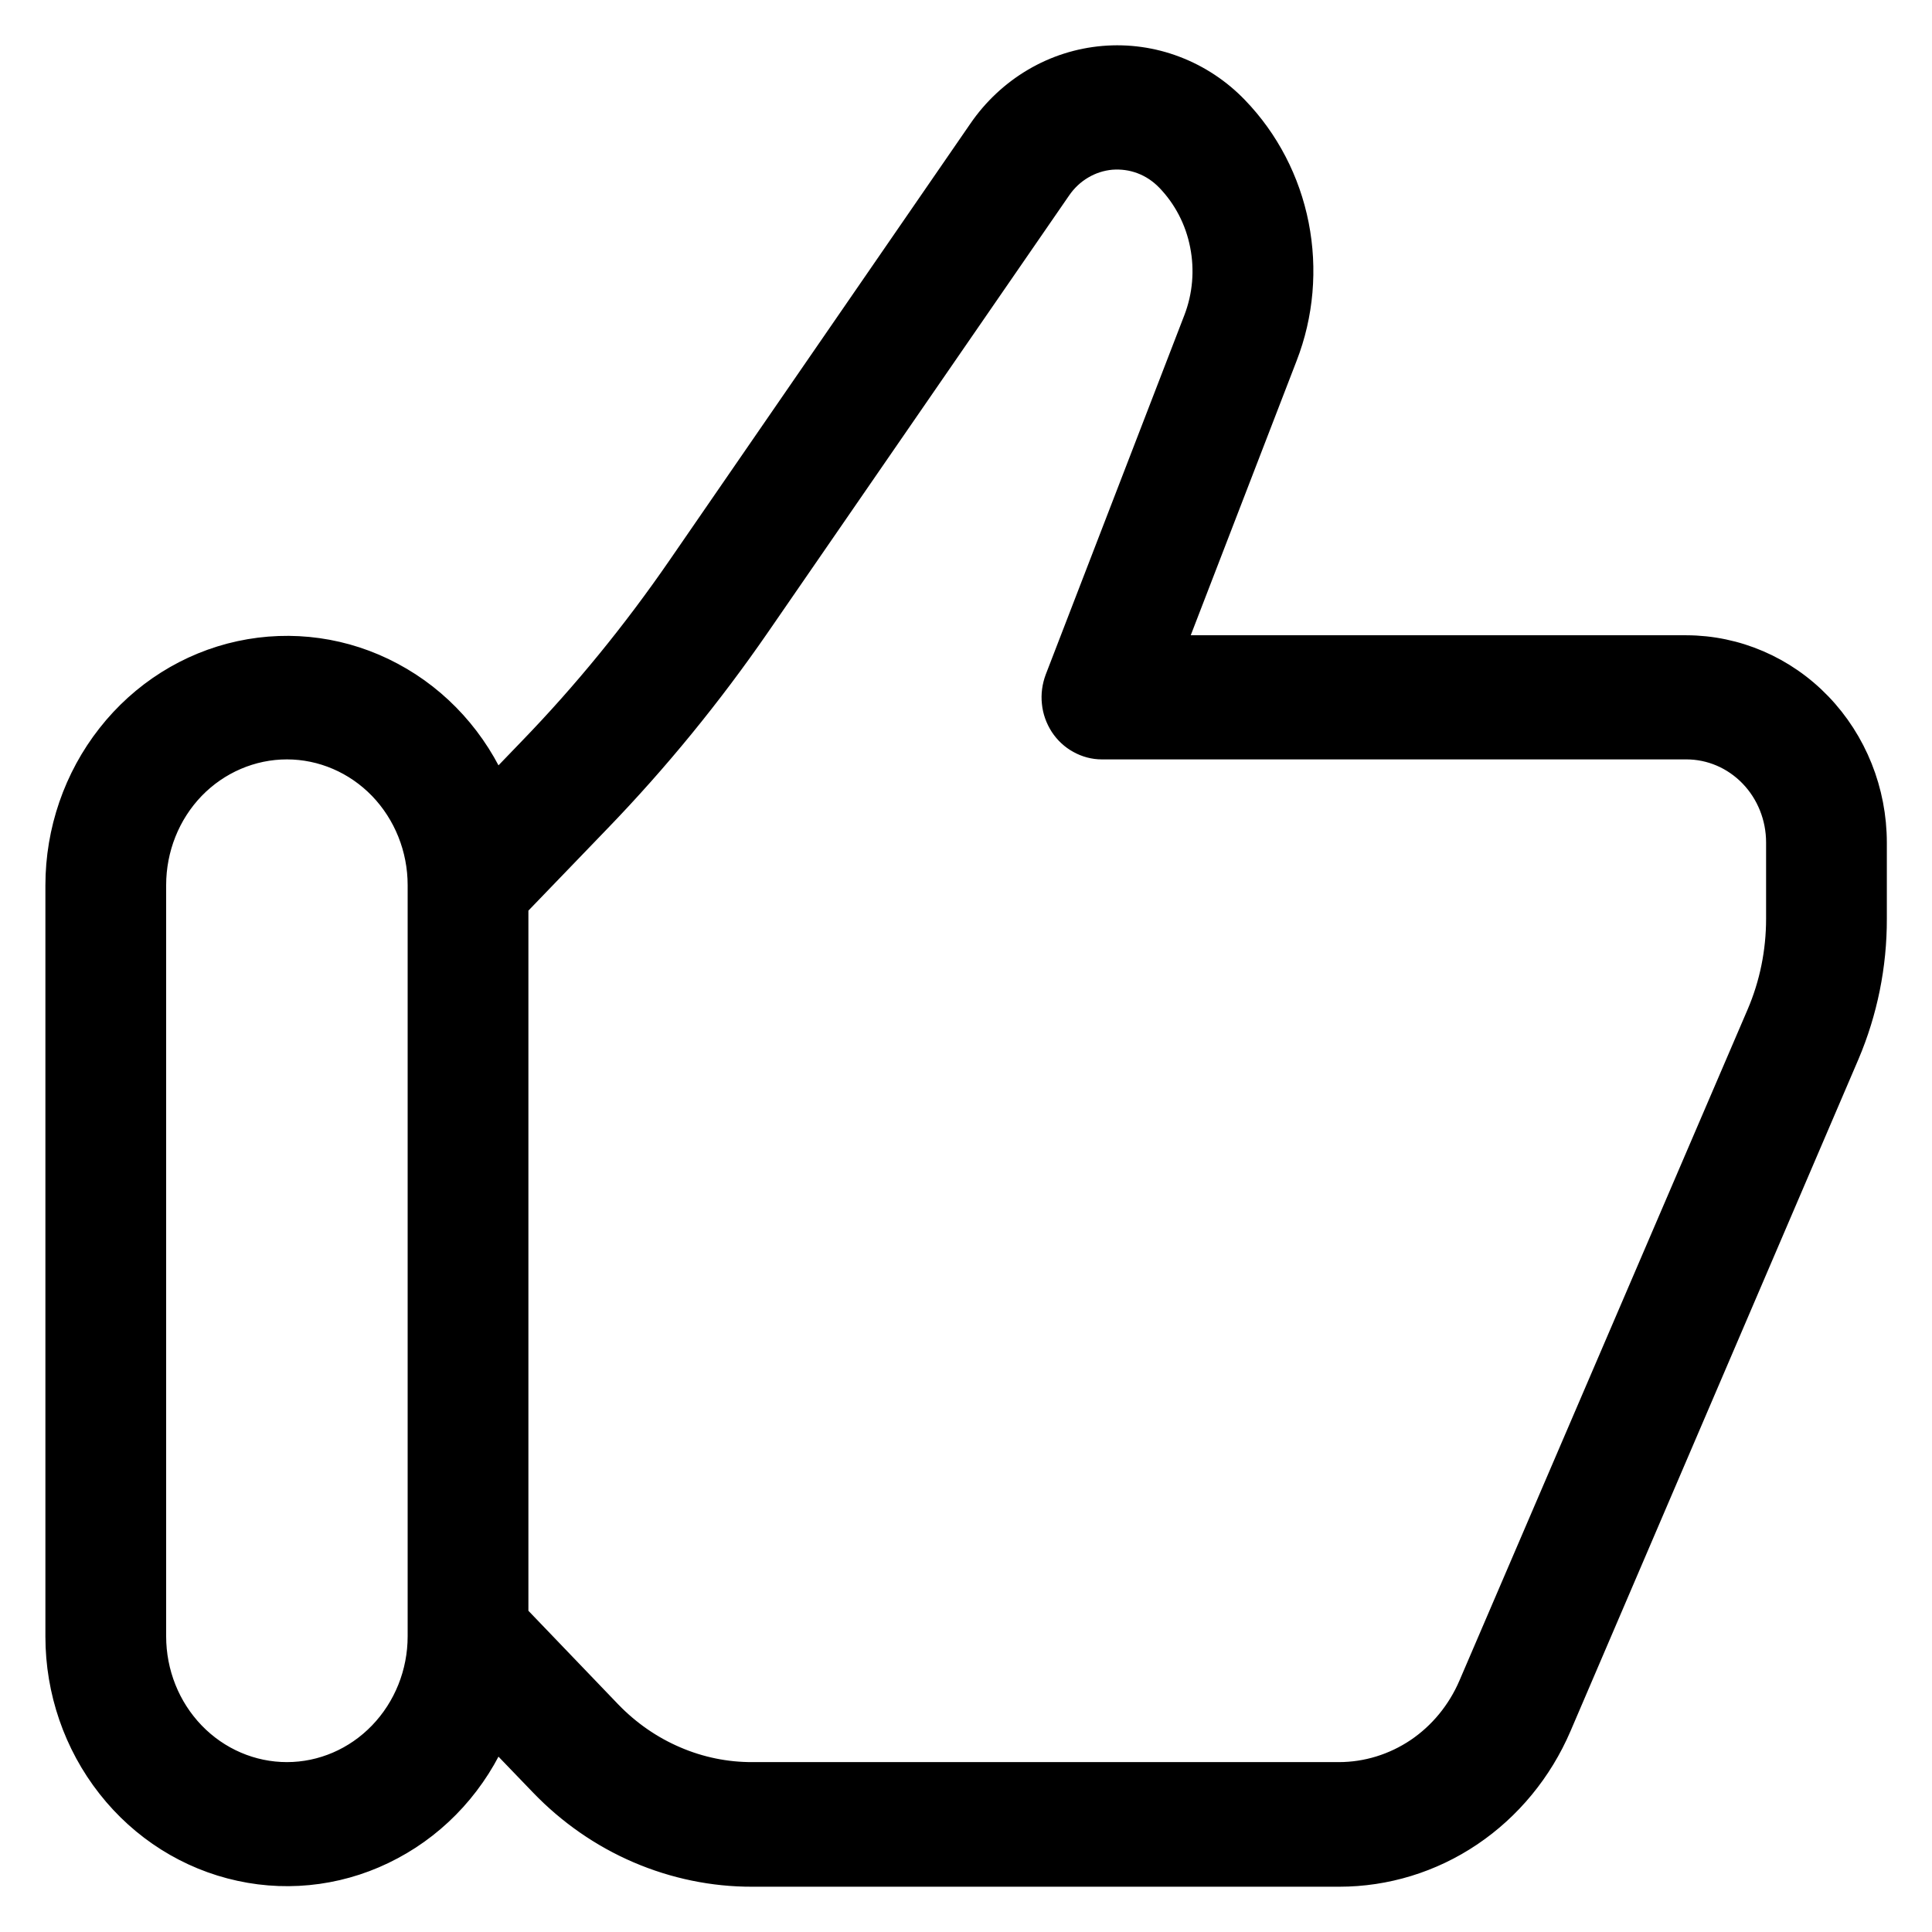
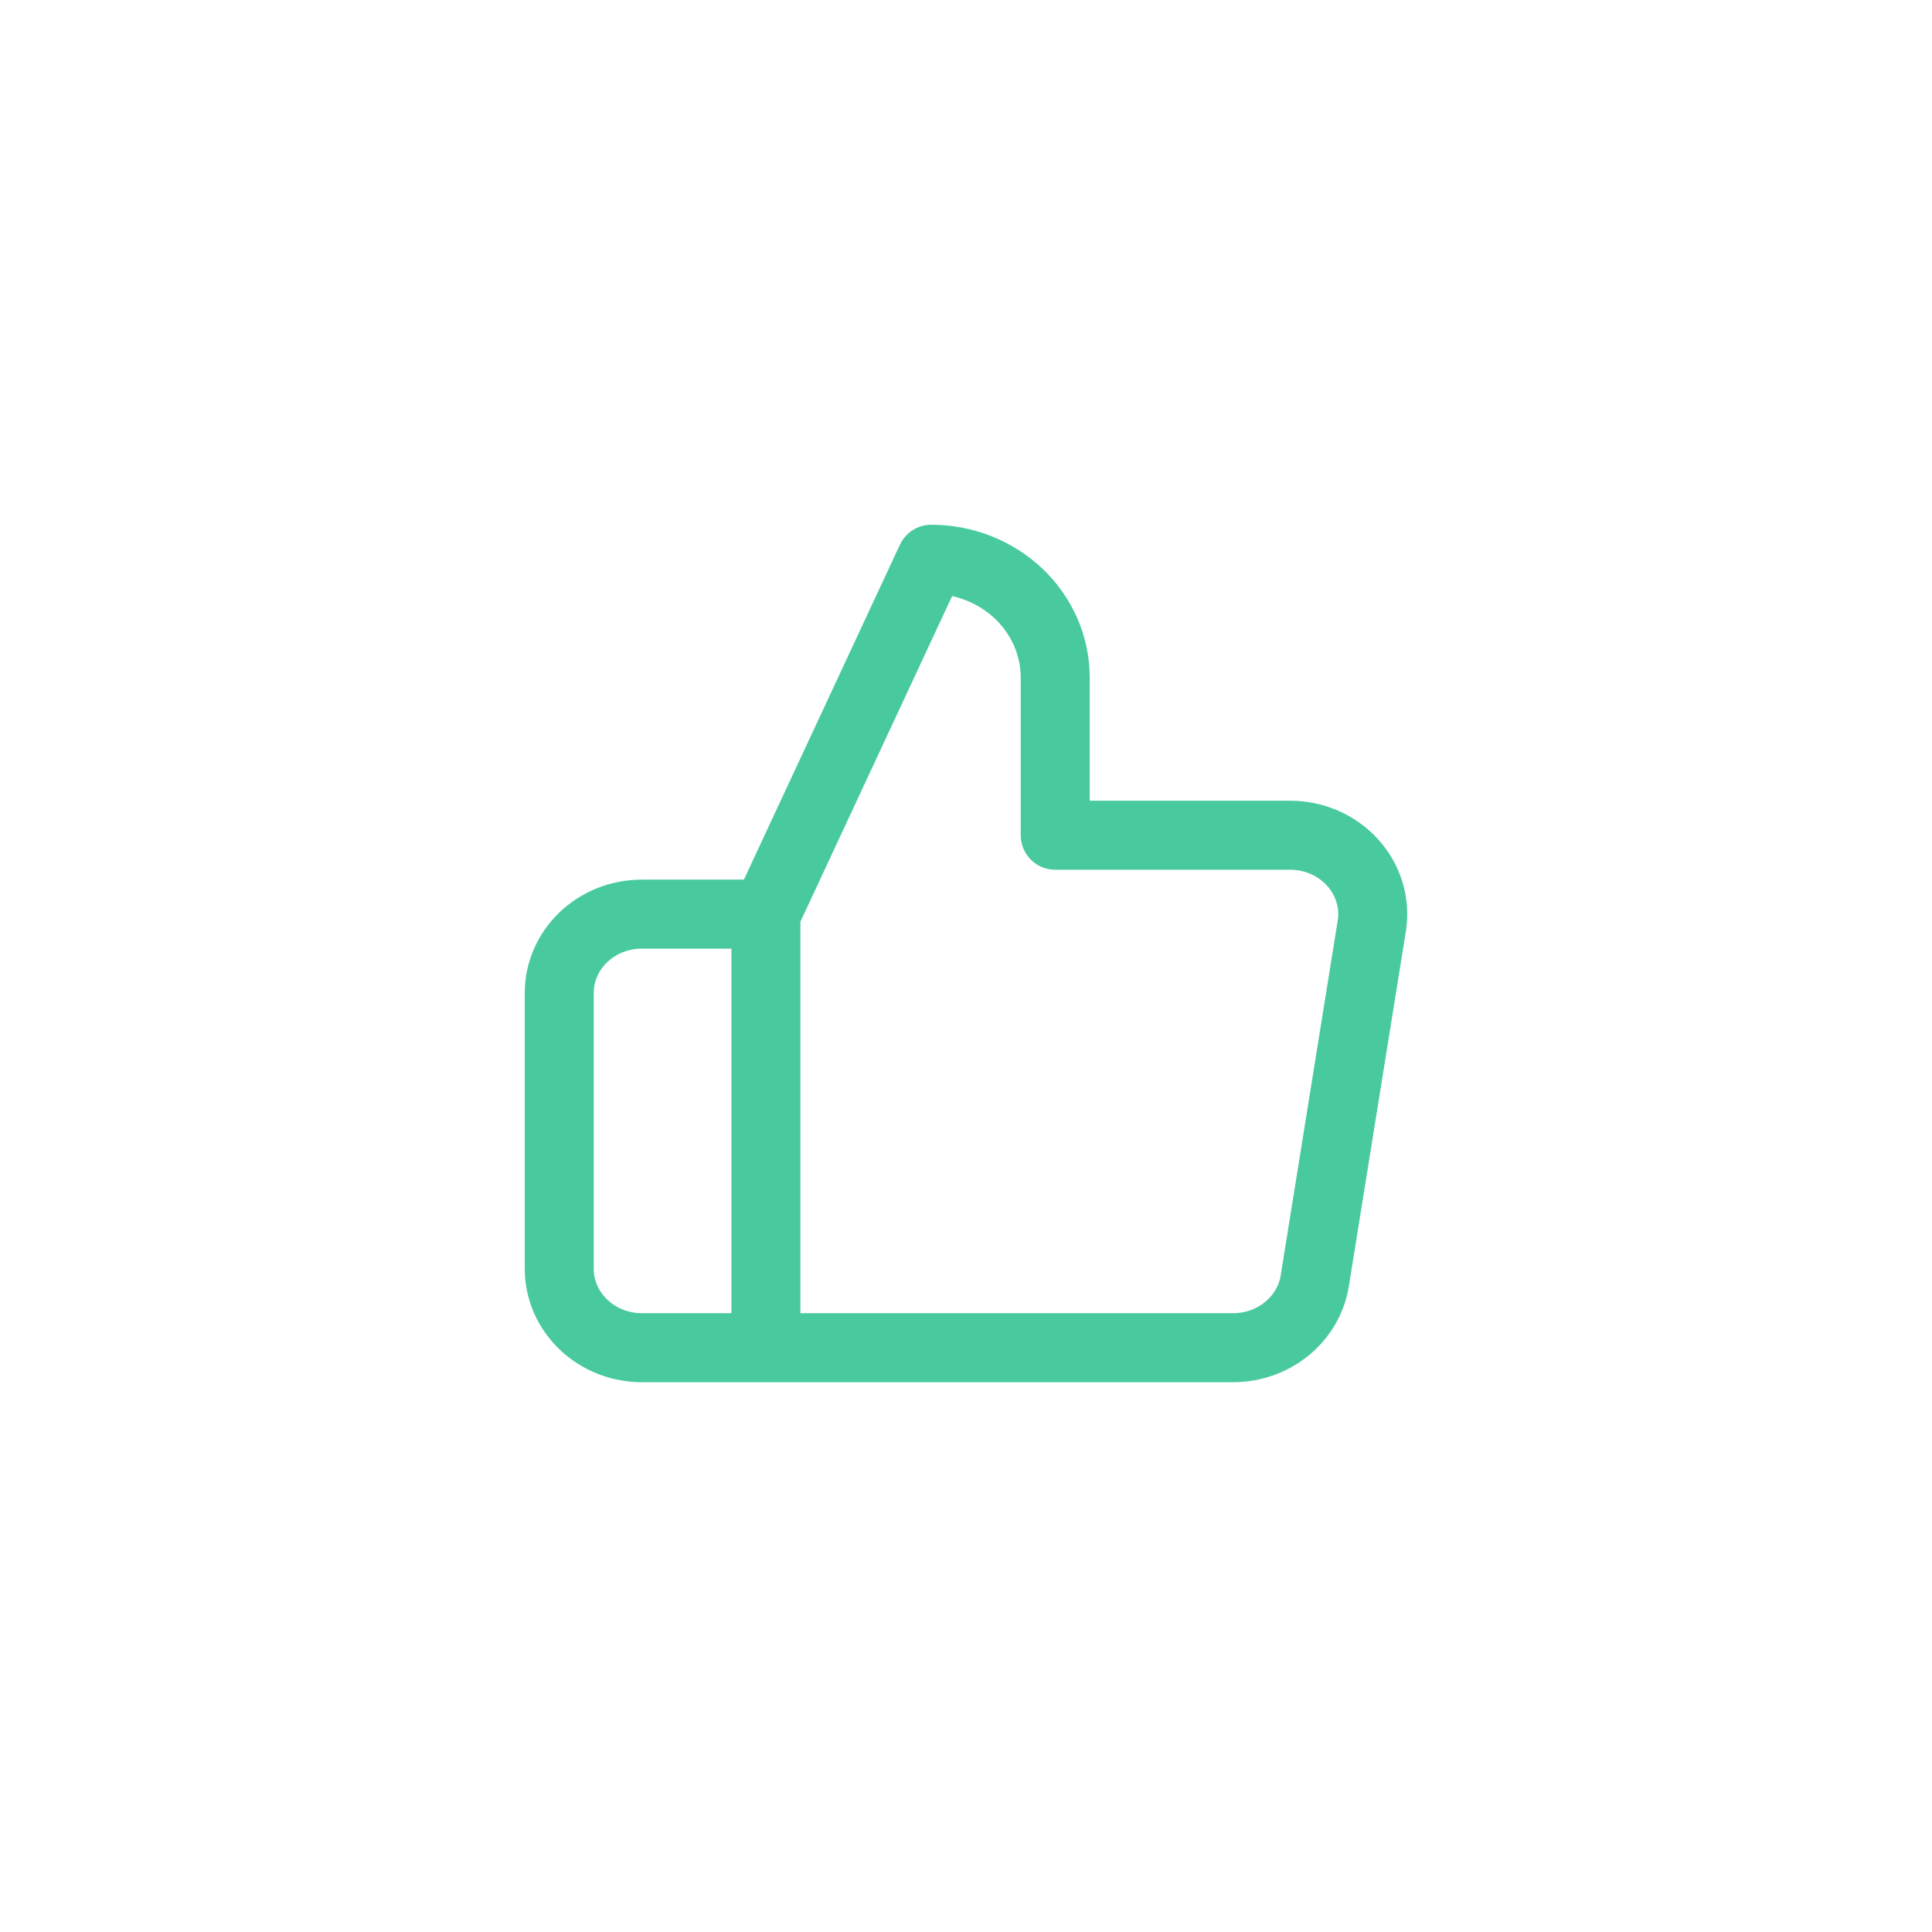
- <svg xmlns="http://www.w3.org/2000/svg" viewBox="0 0 16 16" fill="none">
-   <path d="M13.966 5.386L9.679 5.386L10.621 2.944C10.754 2.602 10.786 2.228 10.715 1.867C10.644 1.507 10.472 1.176 10.221 0.916C10.081 0.77 9.911 0.658 9.724 0.587C9.538 0.516 9.338 0.488 9.14 0.505C8.942 0.522 8.75 0.583 8.577 0.685C8.404 0.787 8.254 0.927 8.139 1.095L5.647 4.712C5.275 5.252 4.862 5.759 4.409 6.227L4.093 6.555C3.921 6.146 3.618 5.811 3.235 5.607C2.853 5.402 2.414 5.341 1.993 5.432C1.572 5.523 1.193 5.762 0.922 6.108C0.65 6.454 0.501 6.886 0.501 7.332L0.501 13.554C0.501 14 0.65 14.432 0.922 14.778C1.193 15.124 1.572 15.363 1.993 15.454C2.414 15.546 2.853 15.484 3.235 15.279C3.618 15.075 3.921 14.74 4.093 14.331L4.505 14.759C4.731 14.994 5 15.181 5.296 15.308C5.592 15.435 5.91 15.501 6.23 15.5L11.091 15.5C11.472 15.5 11.845 15.386 12.164 15.171C12.483 14.956 12.736 14.649 12.891 14.288L15.276 8.723C15.425 8.372 15.502 7.993 15.501 7.609V6.979C15.501 6.557 15.339 6.152 15.051 5.853C14.764 5.555 14.373 5.387 13.966 5.386ZM2.376 14.718C2.078 14.718 1.791 14.595 1.58 14.376C1.369 14.157 1.251 13.861 1.251 13.551L1.251 7.33C1.251 7.021 1.369 6.724 1.58 6.505C1.791 6.287 2.078 6.164 2.376 6.164C2.674 6.164 2.96 6.287 3.171 6.505C3.382 6.724 3.501 7.021 3.501 7.33L3.501 13.551C3.501 13.861 3.382 14.157 3.171 14.376C2.96 14.595 2.674 14.718 2.376 14.718ZM14.751 7.609C14.751 7.885 14.696 8.157 14.588 8.409L12.201 13.968C12.105 14.191 11.949 14.381 11.752 14.514C11.554 14.647 11.323 14.718 11.088 14.718L6.232 14.718C6.01 14.719 5.789 14.674 5.583 14.585C5.377 14.497 5.19 14.367 5.032 14.204L4.251 13.39L4.251 7.491L4.939 6.777C5.421 6.278 5.862 5.738 6.258 5.164L8.751 1.548C8.803 1.472 8.87 1.409 8.948 1.363C9.025 1.317 9.112 1.289 9.201 1.281C9.291 1.274 9.381 1.286 9.465 1.318C9.55 1.35 9.626 1.401 9.69 1.467C9.837 1.619 9.938 1.813 9.979 2.024C10.021 2.236 10.002 2.455 9.925 2.655L8.777 5.631C8.755 5.69 8.746 5.754 8.753 5.817C8.759 5.88 8.781 5.94 8.815 5.993C8.849 6.045 8.896 6.089 8.95 6.118C9.004 6.148 9.064 6.164 9.125 6.164L13.966 6.164C14.174 6.164 14.373 6.249 14.521 6.402C14.668 6.554 14.751 6.761 14.751 6.977V7.609Z" fill="currentColor" stroke="currentColor" stroke-width="0.25" />
+ <svg xmlns="http://www.w3.org/2000/svg" viewBox="0 0 28 28" fill="none">
+   <path d="M11.1 19.532H9.303C8.986 19.532 8.681 19.412 8.456 19.197C8.232 18.983 8.105 18.692 8.105 18.39V14.39C8.105 14.087 8.232 13.796 8.456 13.582C8.681 13.368 8.986 13.248 9.303 13.248H11.1M11.1 19.532V13.248M11.1 19.532H17.857C18.146 19.535 18.426 19.439 18.646 19.26C18.866 19.082 19.012 18.833 19.055 18.561L19.881 13.419C19.907 13.255 19.896 13.088 19.847 12.929C19.799 12.77 19.715 12.623 19.601 12.498C19.487 12.373 19.346 12.273 19.188 12.205C19.029 12.137 18.857 12.103 18.683 12.105H15.293V9.819C15.293 9.365 15.104 8.929 14.767 8.607C14.43 8.286 13.973 8.105 13.496 8.105L11.1 13.248" stroke="#48CA9E" stroke-linecap="round" stroke-linejoin="round" />
</svg>
